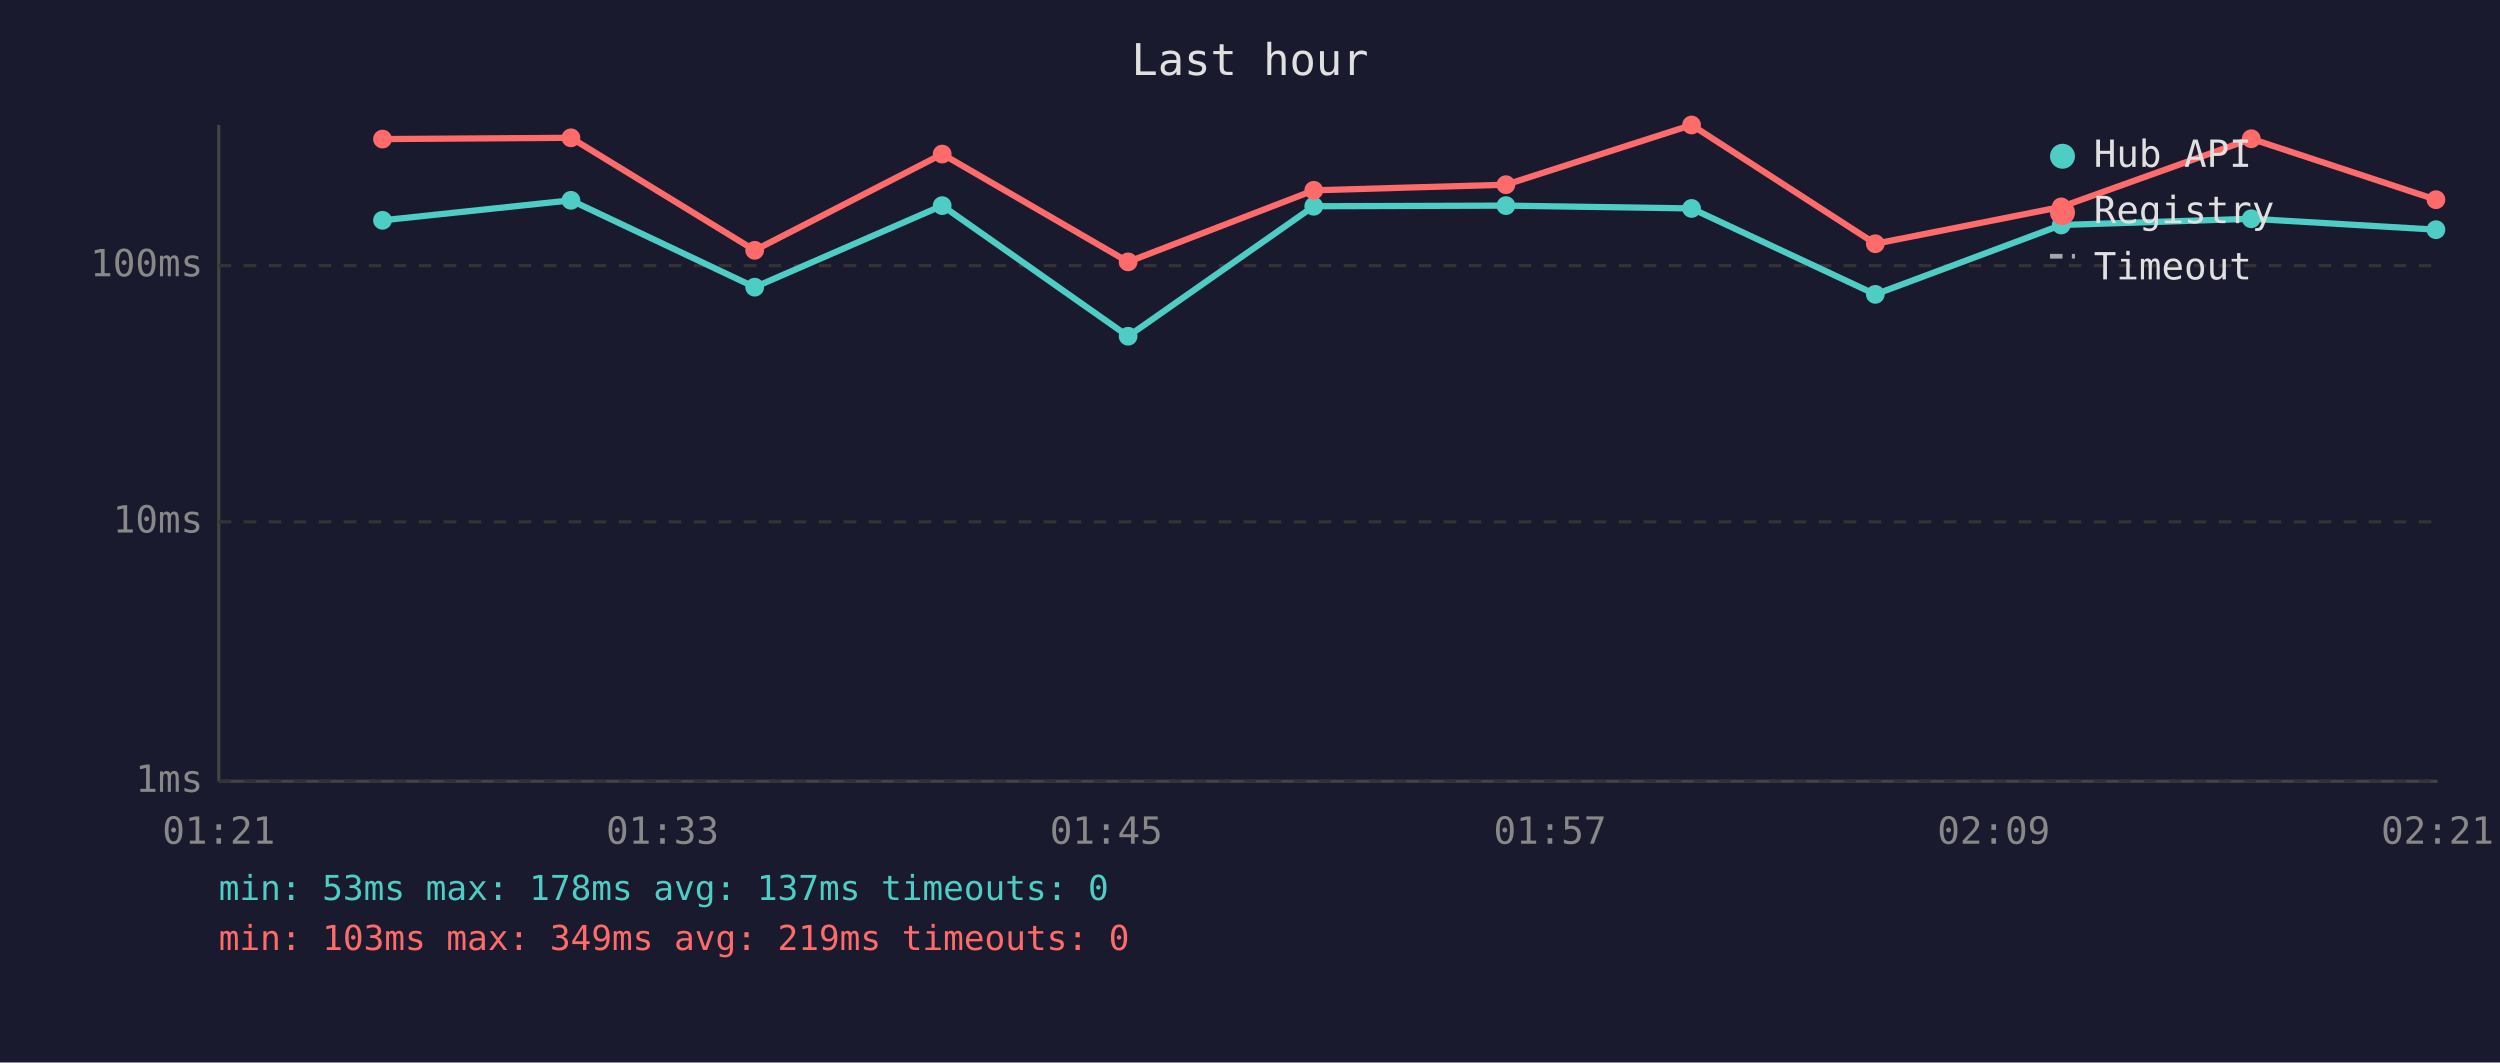
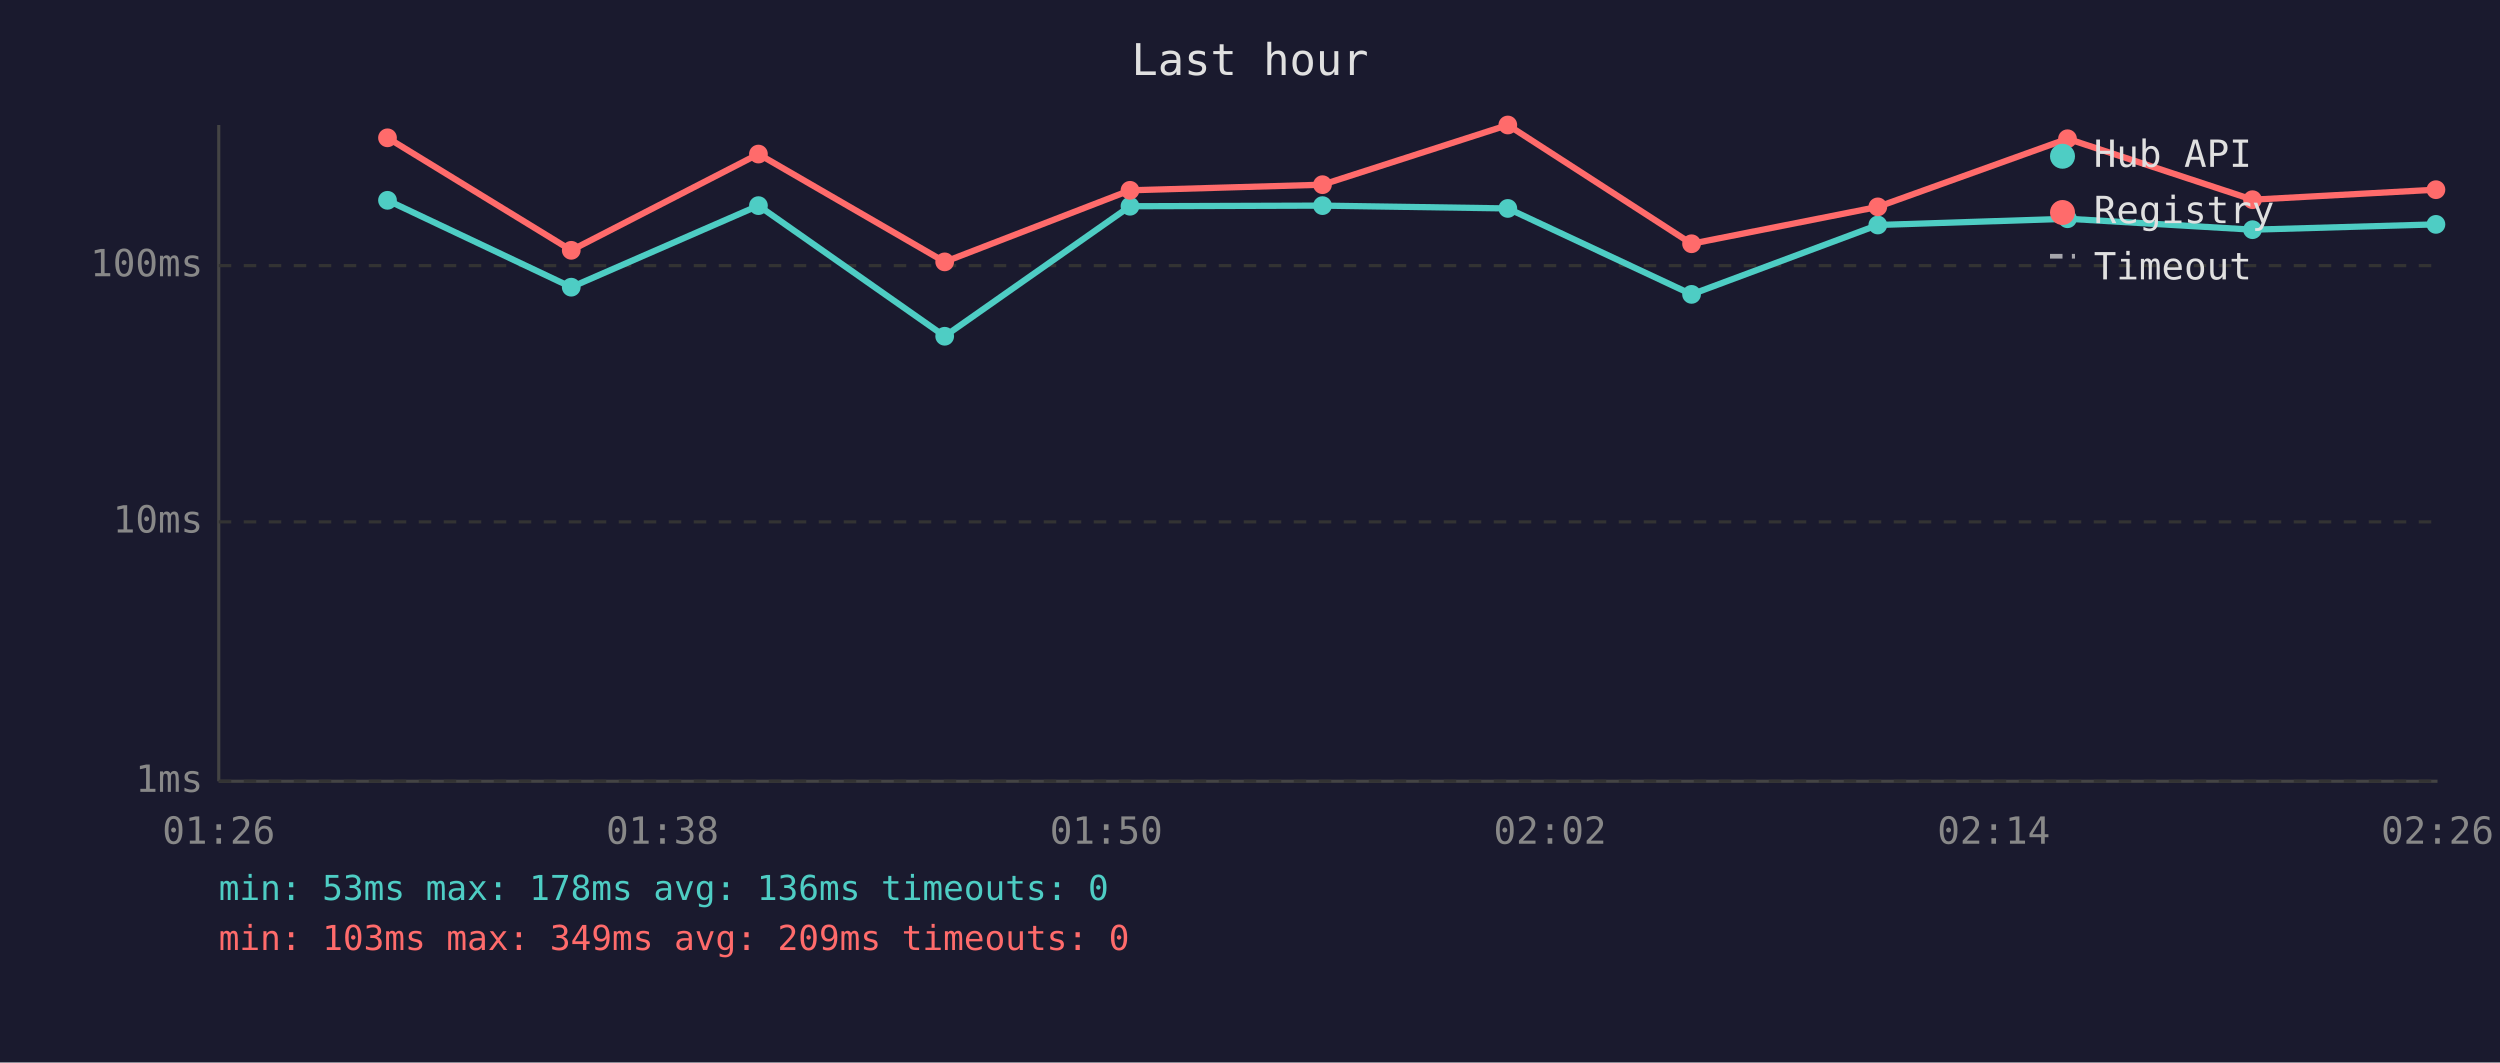
<svg xmlns="http://www.w3.org/2000/svg" viewBox="0 0 800 340" font-family="monospace" font-size="12">
  <rect width="800" height="340" fill="#1a1a2e" />
  <text x="400" y="24" fill="#e0e0e0" font-size="14" text-anchor="middle">Last hour</text>
  <line x1="70" y1="40" x2="70" y2="250" stroke="#444" stroke-width="1" />
  <line x1="70" y1="250" x2="780" y2="250" stroke="#444" stroke-width="1" />
  <line x1="70" y1="250" x2="780" y2="250" stroke="#333" stroke-width="1" stroke-dasharray="4" />
  <text x="65" y="250" fill="#888" text-anchor="end" dominant-baseline="middle">1ms</text>
  <line x1="70" y1="167" x2="780" y2="167" stroke="#333" stroke-width="1" stroke-dasharray="4" />
  <text x="65" y="167" fill="#888" text-anchor="end" dominant-baseline="middle">10ms</text>
  <line x1="70" y1="85" x2="780" y2="85" stroke="#333" stroke-width="1" stroke-dasharray="4" />
  <text x="65" y="85" fill="#888" text-anchor="end" dominant-baseline="middle">100ms</text>
-   <text x="70" y="270" fill="#888" text-anchor="middle">01:21</text>
-   <text x="212" y="270" fill="#888" text-anchor="middle">01:33</text>
-   <text x="354" y="270" fill="#888" text-anchor="middle">01:45</text>
-   <text x="496" y="270" fill="#888" text-anchor="middle">01:57</text>
-   <text x="638" y="270" fill="#888" text-anchor="middle">02:09</text>
-   <text x="780" y="270" fill="#888" text-anchor="middle">02:21</text>
-   <polyline points="122.4,70.5 182.7,64.1 241.5,91.9 301.5,65.8 361.0,107.6 420.4,66.0 481.9,65.8 541.3,66.7 600.1,94.2 659.6,72.0 720.4,70.0 779.5,73.5" fill="none" stroke="#4ecdc4" stroke-width="2" opacity="1" />
-   <circle cx="122.4" cy="70.5" r="3" fill="#4ecdc4" />
-   <circle cx="182.7" cy="64.1" r="3" fill="#4ecdc4" />
-   <circle cx="241.5" cy="91.9" r="3" fill="#4ecdc4" />
-   <circle cx="301.5" cy="65.8" r="3" fill="#4ecdc4" />
-   <circle cx="361.0" cy="107.6" r="3" fill="#4ecdc4" />
-   <circle cx="420.4" cy="66.0" r="3" fill="#4ecdc4" />
-   <circle cx="481.9" cy="65.8" r="3" fill="#4ecdc4" />
-   <circle cx="541.3" cy="66.7" r="3" fill="#4ecdc4" />
-   <circle cx="600.1" cy="94.2" r="3" fill="#4ecdc4" />
-   <circle cx="659.6" cy="72.0" r="3" fill="#4ecdc4" />
-   <circle cx="720.4" cy="70.0" r="3" fill="#4ecdc4" />
-   <circle cx="779.5" cy="73.5" r="3" fill="#4ecdc4" />
-   <polyline points="122.4,44.5 182.7,44.1 241.5,80.1 301.5,49.3 361.0,83.8 420.4,60.9 481.9,59.1 541.3,40.0 600.1,78.0 659.6,66.2 720.4,44.4 779.5,63.9" fill="none" stroke="#ff6b6b" stroke-width="2" opacity="1" />
-   <circle cx="122.4" cy="44.5" r="3" fill="#ff6b6b" />
-   <circle cx="182.7" cy="44.1" r="3" fill="#ff6b6b" />
-   <circle cx="241.5" cy="80.1" r="3" fill="#ff6b6b" />
-   <circle cx="301.5" cy="49.3" r="3" fill="#ff6b6b" />
-   <circle cx="361.0" cy="83.8" r="3" fill="#ff6b6b" />
-   <circle cx="420.4" cy="60.9" r="3" fill="#ff6b6b" />
-   <circle cx="481.9" cy="59.1" r="3" fill="#ff6b6b" />
-   <circle cx="541.3" cy="40.0" r="3" fill="#ff6b6b" />
-   <circle cx="600.1" cy="78.0" r="3" fill="#ff6b6b" />
-   <circle cx="659.6" cy="66.2" r="3" fill="#ff6b6b" />
-   <circle cx="720.4" cy="44.4" r="3" fill="#ff6b6b" />
-   <circle cx="779.5" cy="63.9" r="3" fill="#ff6b6b" />
+   <text x="70" y="270" fill="#888" text-anchor="middle">01:26</text>
+   <text x="212" y="270" fill="#888" text-anchor="middle">01:38</text>
+   <text x="354" y="270" fill="#888" text-anchor="middle">01:50</text>
+   <text x="496" y="270" fill="#888" text-anchor="middle">02:02</text>
+   <text x="638" y="270" fill="#888" text-anchor="middle">02:14</text>
+   <text x="780" y="270" fill="#888" text-anchor="middle">02:26</text>
+   <polyline points="124.0,64.1 182.8,91.9 242.7,65.8 302.3,107.6 361.6,66.0 423.2,65.8 482.5,66.7 541.3,94.2 600.9,72.0 661.6,70.0 720.8,73.5 779.5,71.8" fill="none" stroke="#4ecdc4" stroke-width="2" opacity="1" />
+   <circle cx="124.0" cy="64.1" r="3" fill="#4ecdc4" />
+   <circle cx="182.8" cy="91.9" r="3" fill="#4ecdc4" />
+   <circle cx="242.7" cy="65.8" r="3" fill="#4ecdc4" />
+   <circle cx="302.3" cy="107.6" r="3" fill="#4ecdc4" />
+   <circle cx="361.6" cy="66.0" r="3" fill="#4ecdc4" />
+   <circle cx="423.2" cy="65.8" r="3" fill="#4ecdc4" />
+   <circle cx="482.5" cy="66.7" r="3" fill="#4ecdc4" />
+   <circle cx="541.3" cy="94.2" r="3" fill="#4ecdc4" />
+   <circle cx="600.9" cy="72.0" r="3" fill="#4ecdc4" />
+   <circle cx="661.6" cy="70.0" r="3" fill="#4ecdc4" />
+   <circle cx="720.8" cy="73.5" r="3" fill="#4ecdc4" />
+   <circle cx="779.5" cy="71.8" r="3" fill="#4ecdc4" />
+   <polyline points="124.0,44.1 182.8,80.1 242.7,49.3 302.3,83.8 361.6,60.9 423.2,59.1 482.5,40.0 541.3,78.0 600.9,66.2 661.6,44.4 720.8,63.9 779.5,60.7" fill="none" stroke="#ff6b6b" stroke-width="2" opacity="1" />
+   <circle cx="124.0" cy="44.1" r="3" fill="#ff6b6b" />
+   <circle cx="182.8" cy="80.1" r="3" fill="#ff6b6b" />
+   <circle cx="242.7" cy="49.3" r="3" fill="#ff6b6b" />
+   <circle cx="302.3" cy="83.8" r="3" fill="#ff6b6b" />
+   <circle cx="361.6" cy="60.9" r="3" fill="#ff6b6b" />
+   <circle cx="423.2" cy="59.1" r="3" fill="#ff6b6b" />
+   <circle cx="482.5" cy="40.0" r="3" fill="#ff6b6b" />
+   <circle cx="541.3" cy="78.0" r="3" fill="#ff6b6b" />
+   <circle cx="600.9" cy="66.2" r="3" fill="#ff6b6b" />
+   <circle cx="661.6" cy="44.4" r="3" fill="#ff6b6b" />
+   <circle cx="720.8" cy="63.9" r="3" fill="#ff6b6b" />
+   <circle cx="779.5" cy="60.7" r="3" fill="#ff6b6b" />
  <circle cx="660" cy="50" r="4" fill="#4ecdc4" />
  <text x="670" y="50" fill="#e0e0e0" dominant-baseline="middle">Hub API</text>
  <circle cx="660" cy="68" r="4" fill="#ff6b6b" />
  <text x="670" y="68" fill="#e0e0e0" dominant-baseline="middle">Registry</text>
  <line x1="656" y1="82" x2="664" y2="82" stroke="#e0e0e0" stroke-width="1.5" stroke-dasharray="4,3" opacity="0.7" />
  <text x="670" y="86" fill="#e0e0e0" dominant-baseline="middle">Timeout</text>
-   <text x="70" y="288" fill="#4ecdc4" font-size="11">min: 53ms  max: 178ms  avg: 137ms  timeouts: 0</text>
-   <text x="70" y="304" fill="#ff6b6b" font-size="11">min: 103ms  max: 349ms  avg: 219ms  timeouts: 0</text>
+   <text x="70" y="288" fill="#4ecdc4" font-size="11">min: 53ms  max: 178ms  avg: 136ms  timeouts: 0</text>
+   <text x="70" y="304" fill="#ff6b6b" font-size="11">min: 103ms  max: 349ms  avg: 209ms  timeouts: 0</text>
</svg>
